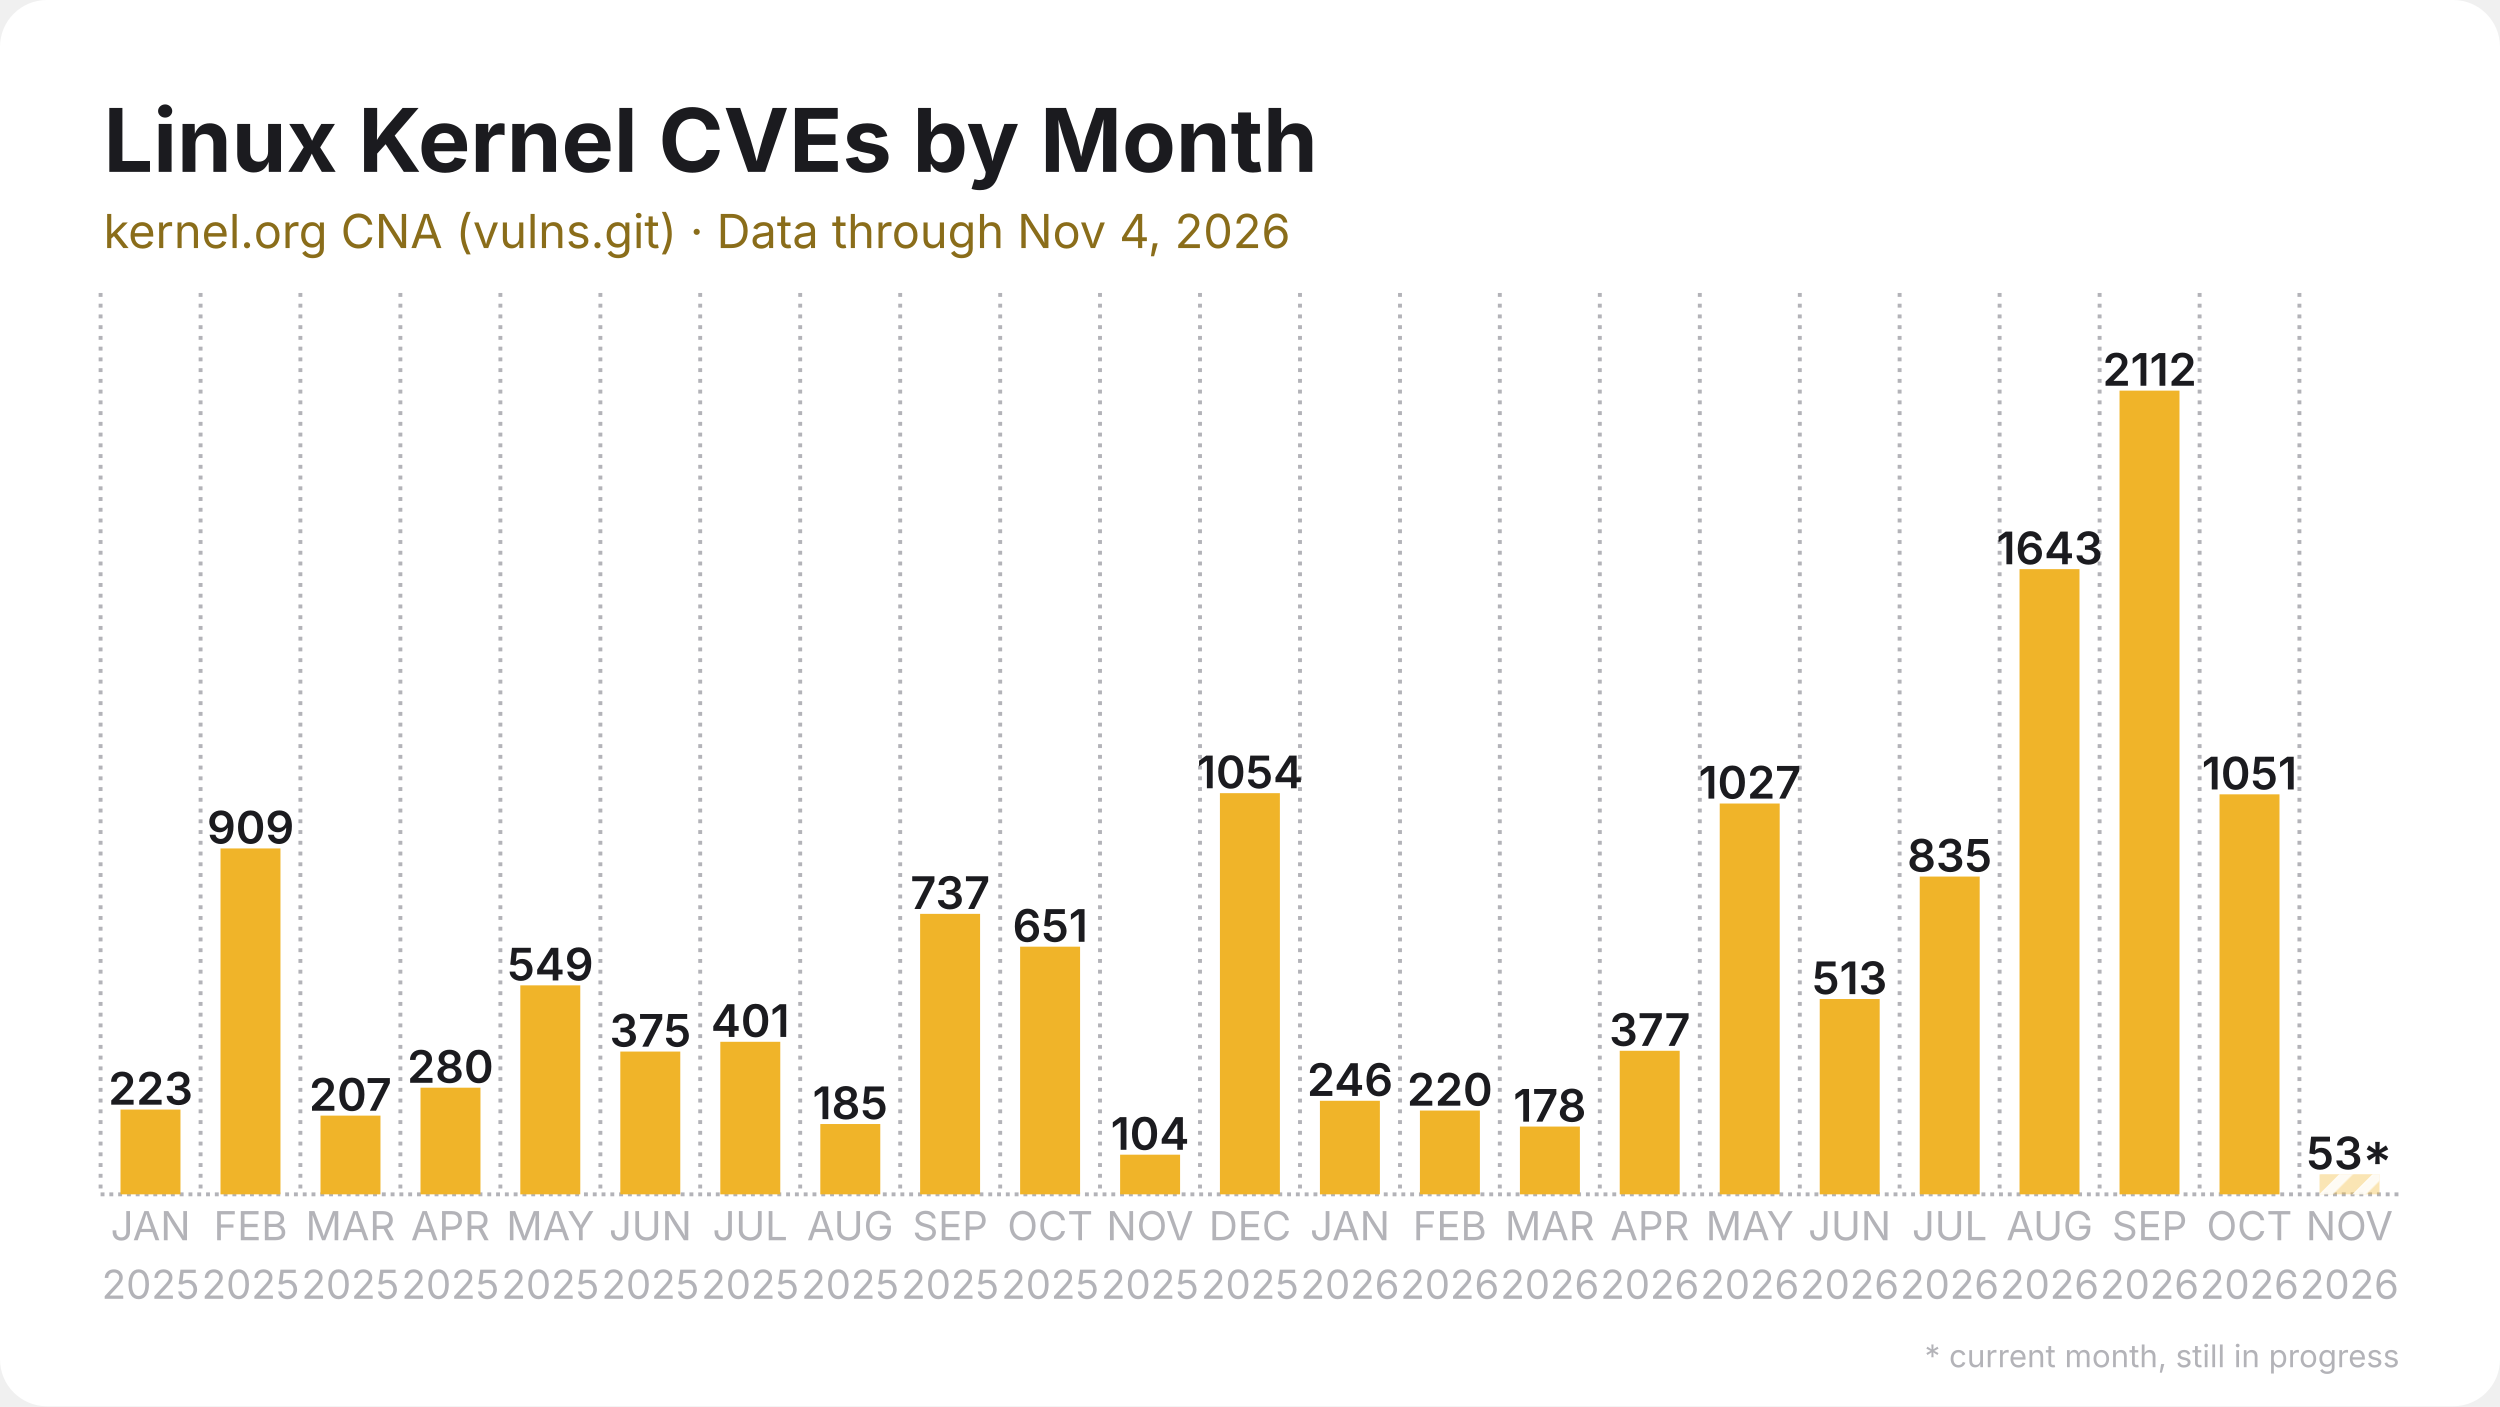
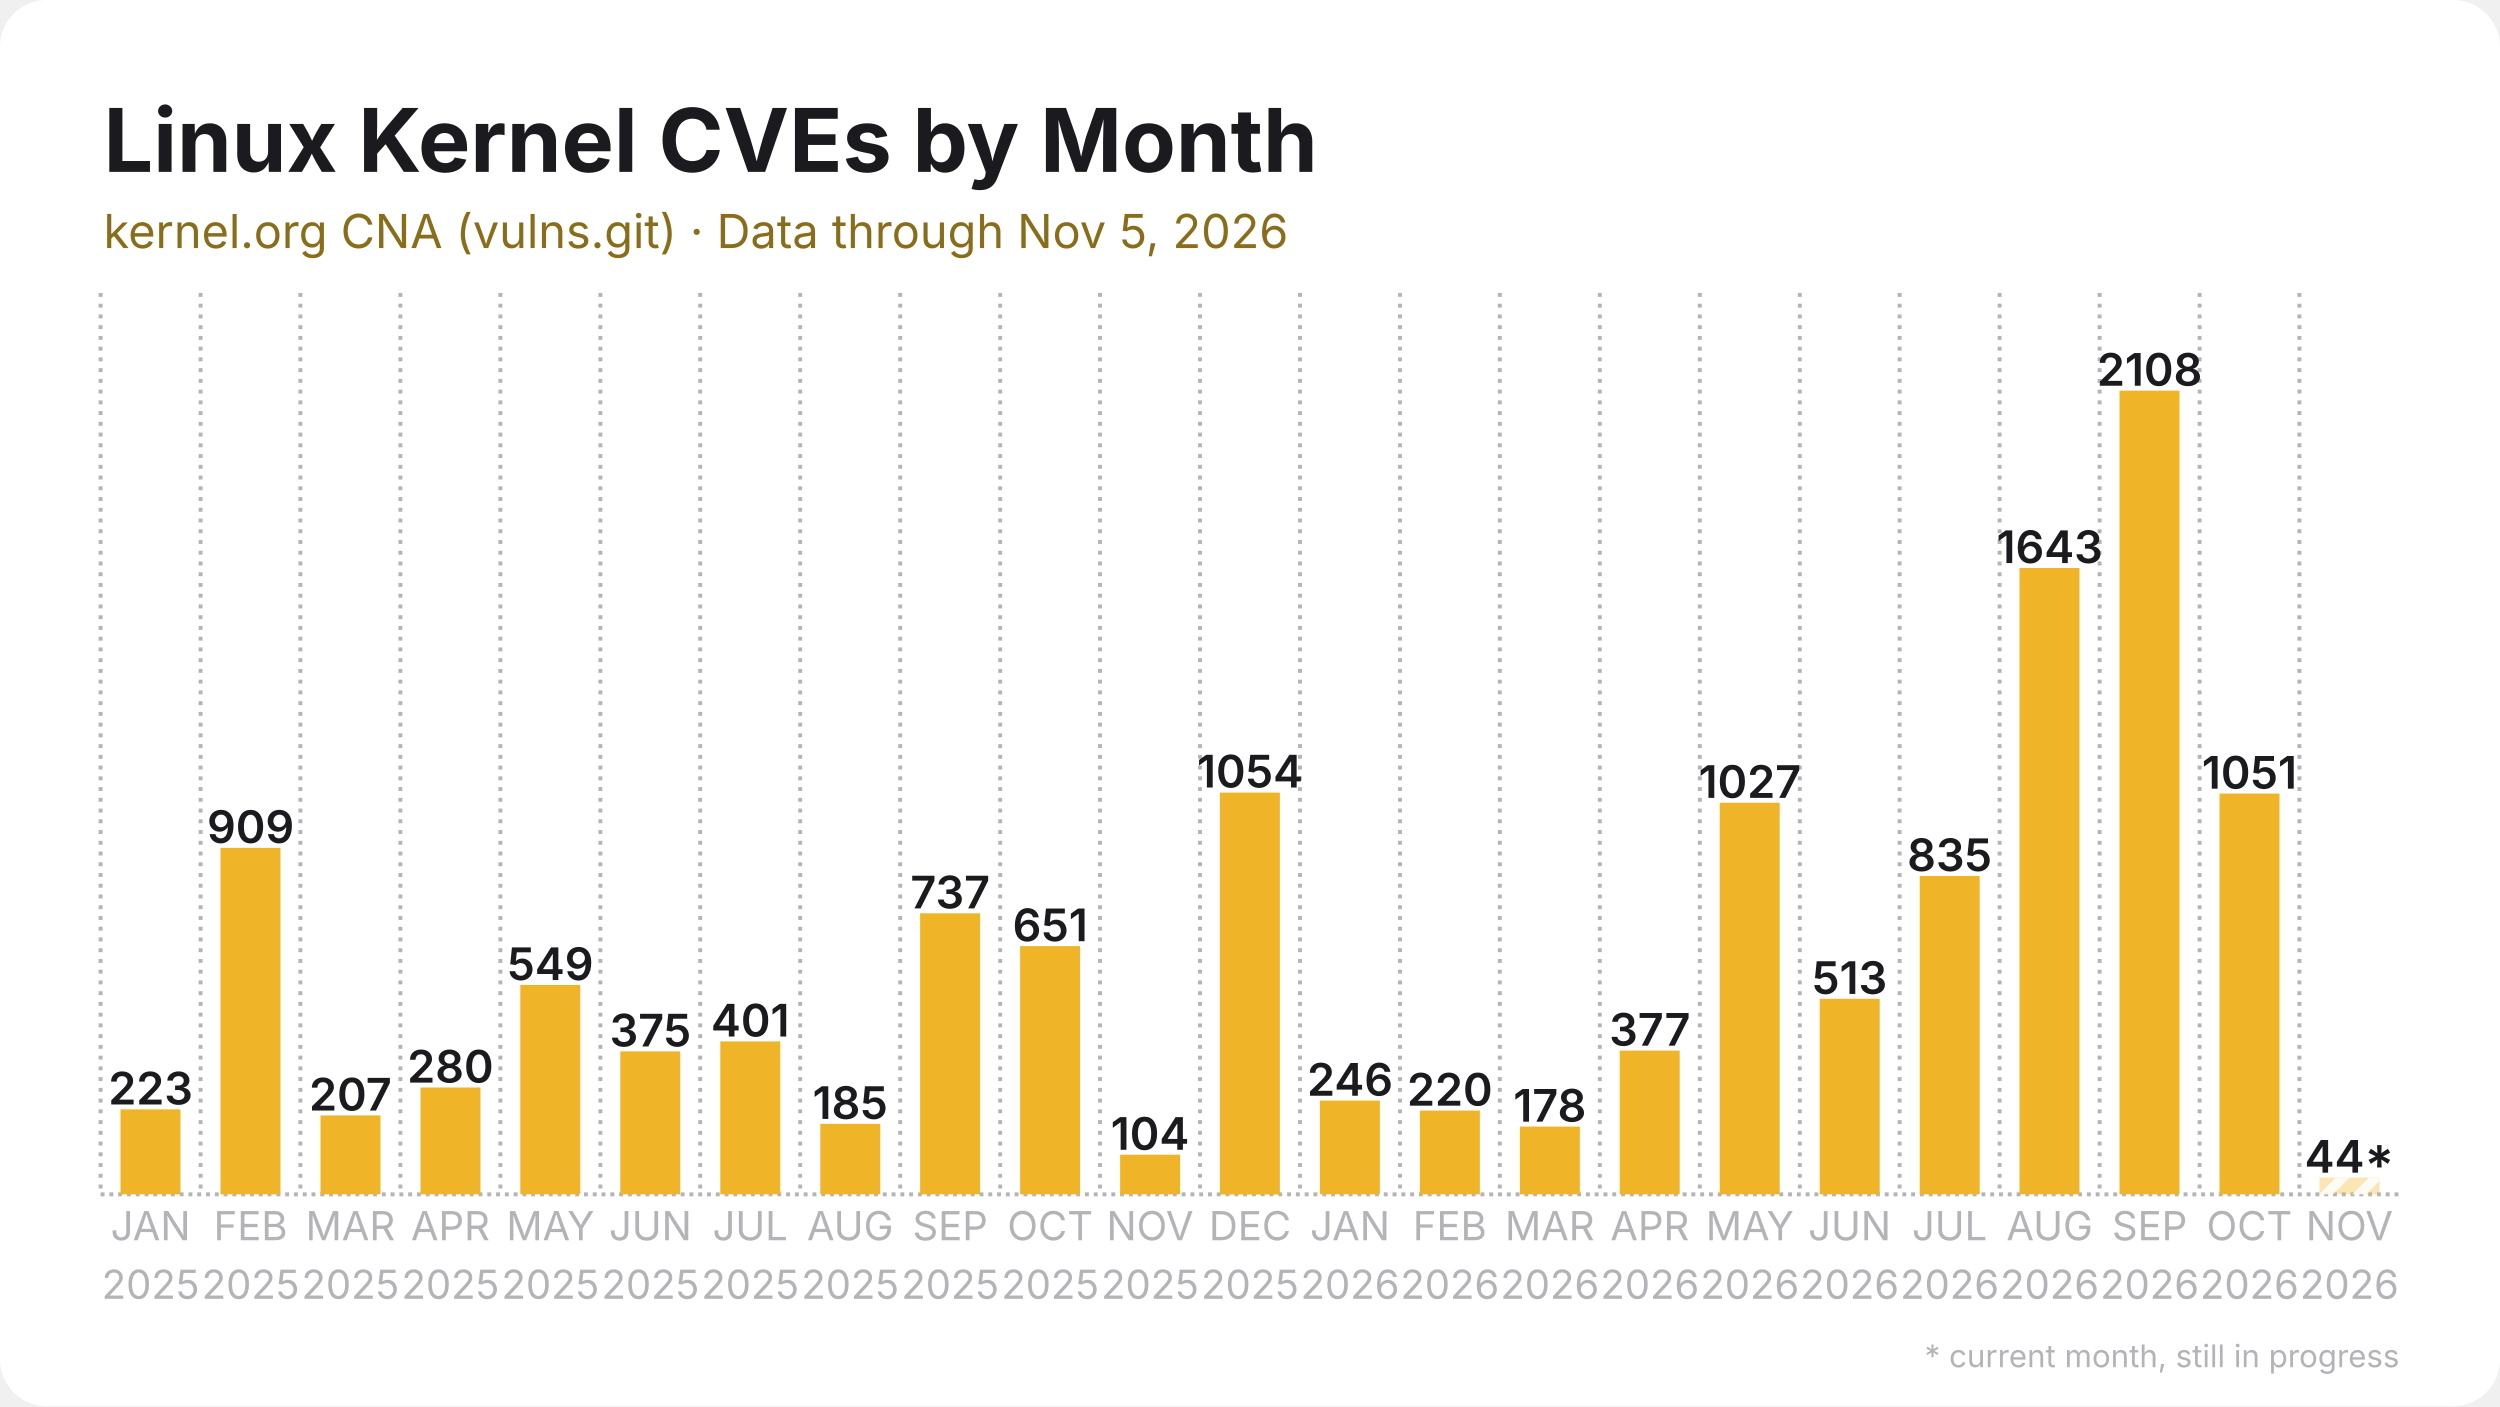
<svg xmlns="http://www.w3.org/2000/svg" width="1280" height="720" viewBox="0 0 1280 720">
  <rect width="1280" height="720" rx="24" fill="#ffffff" />
  <defs>
    <pattern id="stripes" width="12" height="12" patternUnits="userSpaceOnUse" patternTransform="rotate(45)">
      <rect width="12" height="12" fill="none" />
      <rect width="5" height="12" fill="#ffffff" opacity="0.85" />
    </pattern>
  </defs>
  <line x1="51.5" y1="611.5" x2="1228.5" y2="611.5" stroke="#b3b3b8" stroke-width="2" stroke-dasharray="2 2.5" />
  <line x1="51.5" y1="150.0" x2="51.5" y2="611.5" stroke="#b3b3b8" stroke-width="2" stroke-dasharray="2 3.5" />
  <line x1="102.7" y1="150.0" x2="102.7" y2="611.5" stroke="#b3b3b8" stroke-width="2" stroke-dasharray="2 3.5" />
  <line x1="153.8" y1="150.0" x2="153.8" y2="611.5" stroke="#b3b3b8" stroke-width="2" stroke-dasharray="2 3.5" />
  <line x1="205.0" y1="150.0" x2="205.0" y2="611.5" stroke="#b3b3b8" stroke-width="2" stroke-dasharray="2 3.5" />
  <line x1="256.2" y1="150.0" x2="256.2" y2="611.5" stroke="#b3b3b8" stroke-width="2" stroke-dasharray="2 3.5" />
  <line x1="307.4" y1="150.0" x2="307.4" y2="611.5" stroke="#b3b3b8" stroke-width="2" stroke-dasharray="2 3.5" />
  <line x1="358.5" y1="150.0" x2="358.5" y2="611.5" stroke="#b3b3b8" stroke-width="2" stroke-dasharray="2 3.5" />
  <line x1="409.7" y1="150.0" x2="409.7" y2="611.5" stroke="#b3b3b8" stroke-width="2" stroke-dasharray="2 3.5" />
  <line x1="460.9" y1="150.0" x2="460.9" y2="611.5" stroke="#b3b3b8" stroke-width="2" stroke-dasharray="2 3.5" />
  <line x1="512.1" y1="150.0" x2="512.1" y2="611.5" stroke="#b3b3b8" stroke-width="2" stroke-dasharray="2 3.5" />
  <line x1="563.2" y1="150.0" x2="563.2" y2="611.5" stroke="#b3b3b8" stroke-width="2" stroke-dasharray="2 3.5" />
  <line x1="614.4" y1="150.0" x2="614.4" y2="611.5" stroke="#b3b3b8" stroke-width="2" stroke-dasharray="2 3.5" />
  <line x1="665.6" y1="150.0" x2="665.6" y2="611.5" stroke="#b3b3b8" stroke-width="2" stroke-dasharray="2 3.5" />
  <line x1="716.8" y1="150.0" x2="716.8" y2="611.5" stroke="#b3b3b8" stroke-width="2" stroke-dasharray="2 3.5" />
  <line x1="767.9" y1="150.0" x2="767.9" y2="611.5" stroke="#b3b3b8" stroke-width="2" stroke-dasharray="2 3.5" />
  <line x1="819.1" y1="150.0" x2="819.1" y2="611.5" stroke="#b3b3b8" stroke-width="2" stroke-dasharray="2 3.5" />
  <line x1="870.3" y1="150.0" x2="870.3" y2="611.5" stroke="#b3b3b8" stroke-width="2" stroke-dasharray="2 3.5" />
  <line x1="921.5" y1="150.0" x2="921.5" y2="611.5" stroke="#b3b3b8" stroke-width="2" stroke-dasharray="2 3.5" />
  <line x1="972.6" y1="150.0" x2="972.6" y2="611.5" stroke="#b3b3b8" stroke-width="2" stroke-dasharray="2 3.5" />
  <line x1="1023.8" y1="150.0" x2="1023.8" y2="611.5" stroke="#b3b3b8" stroke-width="2" stroke-dasharray="2 3.5" />
  <line x1="1075.0" y1="150.0" x2="1075.0" y2="611.5" stroke="#b3b3b8" stroke-width="2" stroke-dasharray="2 3.5" />
  <line x1="1126.2" y1="150.0" x2="1126.2" y2="611.5" stroke="#b3b3b8" stroke-width="2" stroke-dasharray="2 3.5" />
  <line x1="1177.3" y1="150.0" x2="1177.3" y2="611.5" stroke="#b3b3b8" stroke-width="2" stroke-dasharray="2 3.5" />
-   <rect x="61.7" y="568.1" width="30.7" height="43.4" fill="#f0b429" />
-   <text x="77.1" y="565.6" text-anchor="middle" font-family="Inter, Segoe UI, Helvetica, Arial, sans-serif" font-size="23.0" font-weight="600" fill="#1b1b1f">223</text>
-   <rect x="112.9" y="434.4" width="30.7" height="177.1" fill="#f0b429" />
-   <text x="128.3" y="431.9" text-anchor="middle" font-family="Inter, Segoe UI, Helvetica, Arial, sans-serif" font-size="23.0" font-weight="600" fill="#1b1b1f">909</text>
-   <rect x="164.1" y="571.2" width="30.7" height="40.3" fill="#f0b429" />
-   <text x="179.4" y="568.7" text-anchor="middle" font-family="Inter, Segoe UI, Helvetica, Arial, sans-serif" font-size="23.0" font-weight="600" fill="#1b1b1f">207</text>
-   <rect x="215.3" y="556.9" width="30.7" height="54.6" fill="#f0b429" />
-   <text x="230.6" y="554.4" text-anchor="middle" font-family="Inter, Segoe UI, Helvetica, Arial, sans-serif" font-size="23.0" font-weight="600" fill="#1b1b1f">280</text>
-   <rect x="266.4" y="504.5" width="30.7" height="107.0" fill="#f0b429" />
-   <text x="281.8" y="502.0" text-anchor="middle" font-family="Inter, Segoe UI, Helvetica, Arial, sans-serif" font-size="23.0" font-weight="600" fill="#1b1b1f">549</text>
-   <rect x="317.6" y="538.4" width="30.7" height="73.1" fill="#f0b429" />
-   <text x="333.0" y="535.9" text-anchor="middle" font-family="Inter, Segoe UI, Helvetica, Arial, sans-serif" font-size="23.0" font-weight="600" fill="#1b1b1f">375</text>
-   <rect x="368.8" y="533.4" width="30.7" height="78.1" fill="#f0b429" />
-   <text x="384.1" y="530.9" text-anchor="middle" font-family="Inter, Segoe UI, Helvetica, Arial, sans-serif" font-size="23.0" font-weight="600" fill="#1b1b1f">401</text>
-   <rect x="420.0" y="575.5" width="30.7" height="36.0" fill="#f0b429" />
-   <text x="435.3" y="573.0" text-anchor="middle" font-family="Inter, Segoe UI, Helvetica, Arial, sans-serif" font-size="23.0" font-weight="600" fill="#1b1b1f">185</text>
-   <rect x="471.1" y="467.9" width="30.7" height="143.6" fill="#f0b429" />
-   <text x="486.5" y="465.4" text-anchor="middle" font-family="Inter, Segoe UI, Helvetica, Arial, sans-serif" font-size="23.0" font-weight="600" fill="#1b1b1f">737</text>
-   <rect x="522.3" y="484.7" width="30.7" height="126.8" fill="#f0b429" />
-   <text x="537.7" y="482.2" text-anchor="middle" font-family="Inter, Segoe UI, Helvetica, Arial, sans-serif" font-size="23.0" font-weight="600" fill="#1b1b1f">651</text>
+   <rect x="61.7" y="568.0" width="30.7" height="43.5" fill="#f0b429" />
+   <text x="77.1" y="565.5" text-anchor="middle" font-family="Inter, Segoe UI, Helvetica, Arial, sans-serif" font-size="23.0" font-weight="600" fill="#1b1b1f">223</text>
+   <rect x="112.9" y="434.1" width="30.7" height="177.4" fill="#f0b429" />
+   <text x="128.3" y="431.6" text-anchor="middle" font-family="Inter, Segoe UI, Helvetica, Arial, sans-serif" font-size="23.0" font-weight="600" fill="#1b1b1f">909</text>
+   <rect x="164.1" y="571.1" width="30.7" height="40.4" fill="#f0b429" />
+   <text x="179.4" y="568.6" text-anchor="middle" font-family="Inter, Segoe UI, Helvetica, Arial, sans-serif" font-size="23.0" font-weight="600" fill="#1b1b1f">207</text>
+   <rect x="215.3" y="556.8" width="30.7" height="54.7" fill="#f0b429" />
+   <text x="230.6" y="554.3" text-anchor="middle" font-family="Inter, Segoe UI, Helvetica, Arial, sans-serif" font-size="23.0" font-weight="600" fill="#1b1b1f">280</text>
+   <rect x="266.4" y="504.3" width="30.7" height="107.2" fill="#f0b429" />
+   <text x="281.8" y="501.8" text-anchor="middle" font-family="Inter, Segoe UI, Helvetica, Arial, sans-serif" font-size="23.0" font-weight="600" fill="#1b1b1f">549</text>
+   <rect x="317.6" y="538.3" width="30.7" height="73.2" fill="#f0b429" />
+   <text x="333.0" y="535.8" text-anchor="middle" font-family="Inter, Segoe UI, Helvetica, Arial, sans-serif" font-size="23.0" font-weight="600" fill="#1b1b1f">375</text>
+   <rect x="368.8" y="533.2" width="30.7" height="78.3" fill="#f0b429" />
+   <text x="384.1" y="530.7" text-anchor="middle" font-family="Inter, Segoe UI, Helvetica, Arial, sans-serif" font-size="23.0" font-weight="600" fill="#1b1b1f">401</text>
+   <rect x="420.0" y="575.4" width="30.7" height="36.1" fill="#f0b429" />
+   <text x="435.3" y="572.9" text-anchor="middle" font-family="Inter, Segoe UI, Helvetica, Arial, sans-serif" font-size="23.0" font-weight="600" fill="#1b1b1f">185</text>
+   <rect x="471.1" y="467.6" width="30.7" height="143.9" fill="#f0b429" />
+   <text x="486.5" y="465.1" text-anchor="middle" font-family="Inter, Segoe UI, Helvetica, Arial, sans-serif" font-size="23.0" font-weight="600" fill="#1b1b1f">737</text>
+   <rect x="522.3" y="484.4" width="30.7" height="127.1" fill="#f0b429" />
+   <text x="537.7" y="481.9" text-anchor="middle" font-family="Inter, Segoe UI, Helvetica, Arial, sans-serif" font-size="23.0" font-weight="600" fill="#1b1b1f">651</text>
  <rect x="573.5" y="591.2" width="30.7" height="20.3" fill="#f0b429" />
  <text x="588.8" y="588.7" text-anchor="middle" font-family="Inter, Segoe UI, Helvetica, Arial, sans-serif" font-size="23.0" font-weight="600" fill="#1b1b1f">104</text>
-   <rect x="624.6" y="406.1" width="30.7" height="205.4" fill="#f0b429" />
-   <text x="640.0" y="403.6" text-anchor="middle" font-family="Inter, Segoe UI, Helvetica, Arial, sans-serif" font-size="23.0" font-weight="600" fill="#1b1b1f">1054</text>
-   <rect x="675.8" y="563.6" width="30.7" height="47.9" fill="#f0b429" />
-   <text x="691.2" y="561.1" text-anchor="middle" font-family="Inter, Segoe UI, Helvetica, Arial, sans-serif" font-size="23.0" font-weight="600" fill="#1b1b1f">246</text>
+   <rect x="624.6" y="405.8" width="30.7" height="205.8" fill="#f0b429" />
+   <text x="640.0" y="403.2" text-anchor="middle" font-family="Inter, Segoe UI, Helvetica, Arial, sans-serif" font-size="23.0" font-weight="600" fill="#1b1b1f">1054</text>
+   <rect x="675.8" y="563.5" width="30.7" height="48.0" fill="#f0b429" />
+   <text x="691.2" y="561.0" text-anchor="middle" font-family="Inter, Segoe UI, Helvetica, Arial, sans-serif" font-size="23.0" font-weight="600" fill="#1b1b1f">246</text>
  <rect x="727.0" y="568.6" width="30.7" height="42.9" fill="#f0b429" />
  <text x="742.3" y="566.1" text-anchor="middle" font-family="Inter, Segoe UI, Helvetica, Arial, sans-serif" font-size="23.0" font-weight="600" fill="#1b1b1f">220</text>
  <rect x="778.2" y="576.8" width="30.7" height="34.7" fill="#f0b429" />
  <text x="793.5" y="574.3" text-anchor="middle" font-family="Inter, Segoe UI, Helvetica, Arial, sans-serif" font-size="23.0" font-weight="600" fill="#1b1b1f">178</text>
-   <rect x="829.3" y="538.0" width="30.7" height="73.5" fill="#f0b429" />
-   <text x="844.7" y="535.5" text-anchor="middle" font-family="Inter, Segoe UI, Helvetica, Arial, sans-serif" font-size="23.0" font-weight="600" fill="#1b1b1f">377</text>
-   <rect x="880.5" y="411.4" width="30.7" height="200.1" fill="#f0b429" />
-   <text x="895.9" y="408.9" text-anchor="middle" font-family="Inter, Segoe UI, Helvetica, Arial, sans-serif" font-size="23.0" font-weight="600" fill="#1b1b1f">1027</text>
-   <rect x="931.7" y="511.5" width="30.7" height="100.0" fill="#f0b429" />
-   <text x="947.0" y="509.0" text-anchor="middle" font-family="Inter, Segoe UI, Helvetica, Arial, sans-serif" font-size="23.0" font-weight="600" fill="#1b1b1f">513</text>
-   <rect x="982.9" y="448.8" width="30.7" height="162.7" fill="#f0b429" />
-   <text x="998.2" y="446.3" text-anchor="middle" font-family="Inter, Segoe UI, Helvetica, Arial, sans-serif" font-size="23.0" font-weight="600" fill="#1b1b1f">835</text>
-   <rect x="1034.0" y="291.4" width="30.7" height="320.1" fill="#f0b429" />
-   <text x="1049.4" y="288.9" text-anchor="middle" font-family="Inter, Segoe UI, Helvetica, Arial, sans-serif" font-size="23.0" font-weight="600" fill="#1b1b1f">1643</text>
+   <rect x="829.3" y="537.9" width="30.7" height="73.6" fill="#f0b429" />
+   <text x="844.7" y="535.4" text-anchor="middle" font-family="Inter, Segoe UI, Helvetica, Arial, sans-serif" font-size="23.0" font-weight="600" fill="#1b1b1f">377</text>
+   <rect x="880.5" y="411.0" width="30.7" height="200.5" fill="#f0b429" />
+   <text x="895.9" y="408.5" text-anchor="middle" font-family="Inter, Segoe UI, Helvetica, Arial, sans-serif" font-size="23.0" font-weight="600" fill="#1b1b1f">1027</text>
+   <rect x="931.7" y="511.4" width="30.7" height="100.1" fill="#f0b429" />
+   <text x="947.0" y="508.9" text-anchor="middle" font-family="Inter, Segoe UI, Helvetica, Arial, sans-serif" font-size="23.0" font-weight="600" fill="#1b1b1f">513</text>
+   <rect x="982.9" y="448.5" width="30.7" height="163.0" fill="#f0b429" />
+   <text x="998.2" y="446.0" text-anchor="middle" font-family="Inter, Segoe UI, Helvetica, Arial, sans-serif" font-size="23.0" font-weight="600" fill="#1b1b1f">835</text>
+   <rect x="1034.0" y="290.8" width="30.7" height="320.7" fill="#f0b429" />
+   <text x="1049.4" y="288.3" text-anchor="middle" font-family="Inter, Segoe UI, Helvetica, Arial, sans-serif" font-size="23.0" font-weight="600" fill="#1b1b1f">1643</text>
  <rect x="1085.2" y="200.0" width="30.7" height="411.5" fill="#f0b429" />
-   <text x="1100.6" y="197.5" text-anchor="middle" font-family="Inter, Segoe UI, Helvetica, Arial, sans-serif" font-size="23.0" font-weight="600" fill="#1b1b1f">2112</text>
-   <rect x="1136.4" y="406.7" width="30.7" height="204.8" fill="#f0b429" />
-   <text x="1151.7" y="404.2" text-anchor="middle" font-family="Inter, Segoe UI, Helvetica, Arial, sans-serif" font-size="23.0" font-weight="600" fill="#1b1b1f">1051</text>
-   <rect x="1187.6" y="601.2" width="30.7" height="10.3" fill="#f0b429" opacity="0.35" />
-   <rect x="1187.6" y="601.2" width="30.7" height="10.3" fill="url(#stripes)" />
-   <text x="1202.9" y="598.7" text-anchor="middle" font-family="Inter, Segoe UI, Helvetica, Arial, sans-serif" font-size="23.0" font-weight="600" fill="#1b1b1f">53*</text>
+   <text x="1100.6" y="197.5" text-anchor="middle" font-family="Inter, Segoe UI, Helvetica, Arial, sans-serif" font-size="23.0" font-weight="600" fill="#1b1b1f">2108</text>
+   <rect x="1136.4" y="406.3" width="30.7" height="205.2" fill="#f0b429" />
+   <text x="1151.7" y="403.8" text-anchor="middle" font-family="Inter, Segoe UI, Helvetica, Arial, sans-serif" font-size="23.0" font-weight="600" fill="#1b1b1f">1051</text>
+   <rect x="1187.6" y="602.9" width="30.7" height="8.6" fill="#f0b429" opacity="0.35" />
+   <rect x="1187.6" y="602.9" width="30.7" height="8.6" fill="url(#stripes)" />
+   <text x="1202.9" y="600.4" text-anchor="middle" font-family="Inter, Segoe UI, Helvetica, Arial, sans-serif" font-size="23.0" font-weight="600" fill="#1b1b1f">44*</text>
  <text x="77.1" y="635" text-anchor="middle" font-family="Inter, Segoe UI, Helvetica, Arial, sans-serif" font-size="20.5" fill="#b3b3b8">JAN</text>
  <text x="77.1" y="665" text-anchor="middle" font-family="Inter, Segoe UI, Helvetica, Arial, sans-serif" font-size="20.5" fill="#b3b3b8">2025</text>
  <text x="128.3" y="635" text-anchor="middle" font-family="Inter, Segoe UI, Helvetica, Arial, sans-serif" font-size="20.5" fill="#b3b3b8">FEB</text>
  <text x="128.3" y="665" text-anchor="middle" font-family="Inter, Segoe UI, Helvetica, Arial, sans-serif" font-size="20.5" fill="#b3b3b8">2025</text>
  <text x="179.4" y="635" text-anchor="middle" font-family="Inter, Segoe UI, Helvetica, Arial, sans-serif" font-size="20.5" fill="#b3b3b8">MAR</text>
  <text x="179.4" y="665" text-anchor="middle" font-family="Inter, Segoe UI, Helvetica, Arial, sans-serif" font-size="20.5" fill="#b3b3b8">2025</text>
  <text x="230.6" y="635" text-anchor="middle" font-family="Inter, Segoe UI, Helvetica, Arial, sans-serif" font-size="20.5" fill="#b3b3b8">APR</text>
  <text x="230.6" y="665" text-anchor="middle" font-family="Inter, Segoe UI, Helvetica, Arial, sans-serif" font-size="20.5" fill="#b3b3b8">2025</text>
  <text x="281.8" y="635" text-anchor="middle" font-family="Inter, Segoe UI, Helvetica, Arial, sans-serif" font-size="20.5" fill="#b3b3b8">MAY</text>
  <text x="281.8" y="665" text-anchor="middle" font-family="Inter, Segoe UI, Helvetica, Arial, sans-serif" font-size="20.5" fill="#b3b3b8">2025</text>
  <text x="333.0" y="635" text-anchor="middle" font-family="Inter, Segoe UI, Helvetica, Arial, sans-serif" font-size="20.5" fill="#b3b3b8">JUN</text>
  <text x="333.0" y="665" text-anchor="middle" font-family="Inter, Segoe UI, Helvetica, Arial, sans-serif" font-size="20.5" fill="#b3b3b8">2025</text>
  <text x="384.1" y="635" text-anchor="middle" font-family="Inter, Segoe UI, Helvetica, Arial, sans-serif" font-size="20.5" fill="#b3b3b8">JUL</text>
  <text x="384.1" y="665" text-anchor="middle" font-family="Inter, Segoe UI, Helvetica, Arial, sans-serif" font-size="20.5" fill="#b3b3b8">2025</text>
  <text x="435.3" y="635" text-anchor="middle" font-family="Inter, Segoe UI, Helvetica, Arial, sans-serif" font-size="20.5" fill="#b3b3b8">AUG</text>
  <text x="435.3" y="665" text-anchor="middle" font-family="Inter, Segoe UI, Helvetica, Arial, sans-serif" font-size="20.5" fill="#b3b3b8">2025</text>
  <text x="486.5" y="635" text-anchor="middle" font-family="Inter, Segoe UI, Helvetica, Arial, sans-serif" font-size="20.5" fill="#b3b3b8">SEP</text>
  <text x="486.5" y="665" text-anchor="middle" font-family="Inter, Segoe UI, Helvetica, Arial, sans-serif" font-size="20.5" fill="#b3b3b8">2025</text>
  <text x="537.7" y="635" text-anchor="middle" font-family="Inter, Segoe UI, Helvetica, Arial, sans-serif" font-size="20.5" fill="#b3b3b8">OCT</text>
  <text x="537.7" y="665" text-anchor="middle" font-family="Inter, Segoe UI, Helvetica, Arial, sans-serif" font-size="20.5" fill="#b3b3b8">2025</text>
  <text x="588.8" y="635" text-anchor="middle" font-family="Inter, Segoe UI, Helvetica, Arial, sans-serif" font-size="20.5" fill="#b3b3b8">NOV</text>
  <text x="588.8" y="665" text-anchor="middle" font-family="Inter, Segoe UI, Helvetica, Arial, sans-serif" font-size="20.5" fill="#b3b3b8">2025</text>
  <text x="640.0" y="635" text-anchor="middle" font-family="Inter, Segoe UI, Helvetica, Arial, sans-serif" font-size="20.5" fill="#b3b3b8">DEC</text>
  <text x="640.0" y="665" text-anchor="middle" font-family="Inter, Segoe UI, Helvetica, Arial, sans-serif" font-size="20.5" fill="#b3b3b8">2025</text>
  <text x="691.2" y="635" text-anchor="middle" font-family="Inter, Segoe UI, Helvetica, Arial, sans-serif" font-size="20.5" fill="#b3b3b8">JAN</text>
  <text x="691.2" y="665" text-anchor="middle" font-family="Inter, Segoe UI, Helvetica, Arial, sans-serif" font-size="20.5" fill="#b3b3b8">2026</text>
  <text x="742.3" y="635" text-anchor="middle" font-family="Inter, Segoe UI, Helvetica, Arial, sans-serif" font-size="20.5" fill="#b3b3b8">FEB</text>
  <text x="742.3" y="665" text-anchor="middle" font-family="Inter, Segoe UI, Helvetica, Arial, sans-serif" font-size="20.5" fill="#b3b3b8">2026</text>
  <text x="793.5" y="635" text-anchor="middle" font-family="Inter, Segoe UI, Helvetica, Arial, sans-serif" font-size="20.5" fill="#b3b3b8">MAR</text>
  <text x="793.5" y="665" text-anchor="middle" font-family="Inter, Segoe UI, Helvetica, Arial, sans-serif" font-size="20.5" fill="#b3b3b8">2026</text>
  <text x="844.7" y="635" text-anchor="middle" font-family="Inter, Segoe UI, Helvetica, Arial, sans-serif" font-size="20.5" fill="#b3b3b8">APR</text>
  <text x="844.7" y="665" text-anchor="middle" font-family="Inter, Segoe UI, Helvetica, Arial, sans-serif" font-size="20.5" fill="#b3b3b8">2026</text>
  <text x="895.9" y="635" text-anchor="middle" font-family="Inter, Segoe UI, Helvetica, Arial, sans-serif" font-size="20.5" fill="#b3b3b8">MAY</text>
  <text x="895.9" y="665" text-anchor="middle" font-family="Inter, Segoe UI, Helvetica, Arial, sans-serif" font-size="20.5" fill="#b3b3b8">2026</text>
  <text x="947.0" y="635" text-anchor="middle" font-family="Inter, Segoe UI, Helvetica, Arial, sans-serif" font-size="20.5" fill="#b3b3b8">JUN</text>
  <text x="947.0" y="665" text-anchor="middle" font-family="Inter, Segoe UI, Helvetica, Arial, sans-serif" font-size="20.5" fill="#b3b3b8">2026</text>
  <text x="998.2" y="635" text-anchor="middle" font-family="Inter, Segoe UI, Helvetica, Arial, sans-serif" font-size="20.5" fill="#b3b3b8">JUL</text>
  <text x="998.2" y="665" text-anchor="middle" font-family="Inter, Segoe UI, Helvetica, Arial, sans-serif" font-size="20.5" fill="#b3b3b8">2026</text>
  <text x="1049.4" y="635" text-anchor="middle" font-family="Inter, Segoe UI, Helvetica, Arial, sans-serif" font-size="20.5" fill="#b3b3b8">AUG</text>
  <text x="1049.4" y="665" text-anchor="middle" font-family="Inter, Segoe UI, Helvetica, Arial, sans-serif" font-size="20.5" fill="#b3b3b8">2026</text>
  <text x="1100.6" y="635" text-anchor="middle" font-family="Inter, Segoe UI, Helvetica, Arial, sans-serif" font-size="20.5" fill="#b3b3b8">SEP</text>
  <text x="1100.6" y="665" text-anchor="middle" font-family="Inter, Segoe UI, Helvetica, Arial, sans-serif" font-size="20.5" fill="#b3b3b8">2026</text>
  <text x="1151.7" y="635" text-anchor="middle" font-family="Inter, Segoe UI, Helvetica, Arial, sans-serif" font-size="20.5" fill="#b3b3b8">OCT</text>
  <text x="1151.7" y="665" text-anchor="middle" font-family="Inter, Segoe UI, Helvetica, Arial, sans-serif" font-size="20.5" fill="#b3b3b8">2026</text>
  <text x="1202.9" y="635" text-anchor="middle" font-family="Inter, Segoe UI, Helvetica, Arial, sans-serif" font-size="20.5" fill="#b3b3b8">NOV</text>
  <text x="1202.9" y="665" text-anchor="middle" font-family="Inter, Segoe UI, Helvetica, Arial, sans-serif" font-size="20.5" fill="#b3b3b8">2026</text>
  <text x="53.0" y="88.0" font-family="Inter, Segoe UI, Helvetica, Arial, sans-serif" font-size="45" font-weight="700" fill="#1b1b1f">Linux Kernel CVEs by Month</text>
-   <text x="53.0" y="127.0" font-family="Inter, Segoe UI, Helvetica, Arial, sans-serif" font-size="24" fill="#8a6d1a">kernel.org CNA (vulns.git) · Data through Nov 4, 2026</text>
+   <text x="53.0" y="127.0" font-family="Inter, Segoe UI, Helvetica, Arial, sans-serif" font-size="24" fill="#8a6d1a">kernel.org CNA (vulns.git) · Data through Nov 5, 2026</text>
  <text x="1228.5" y="700" text-anchor="end" font-family="Inter, Segoe UI, Helvetica, Arial, sans-serif" font-size="16" fill="#b3b3b8">* current month, still in progress</text>
</svg>
